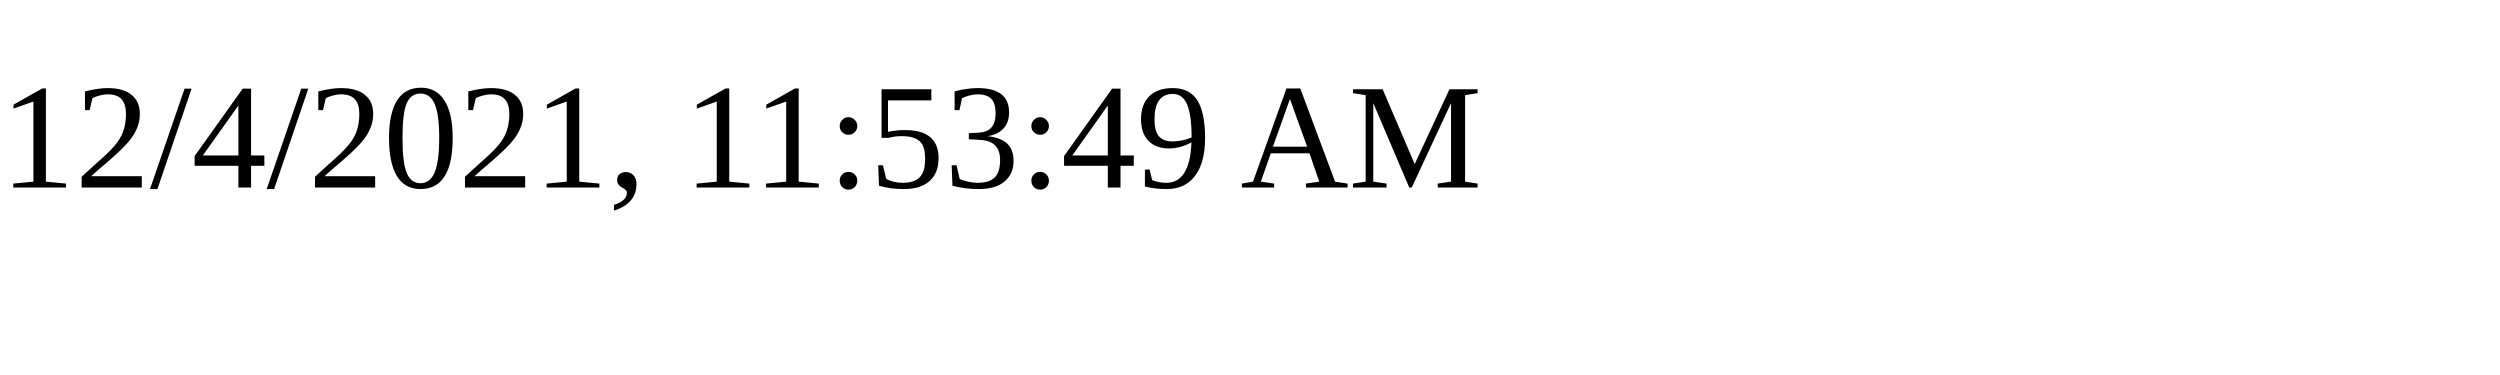
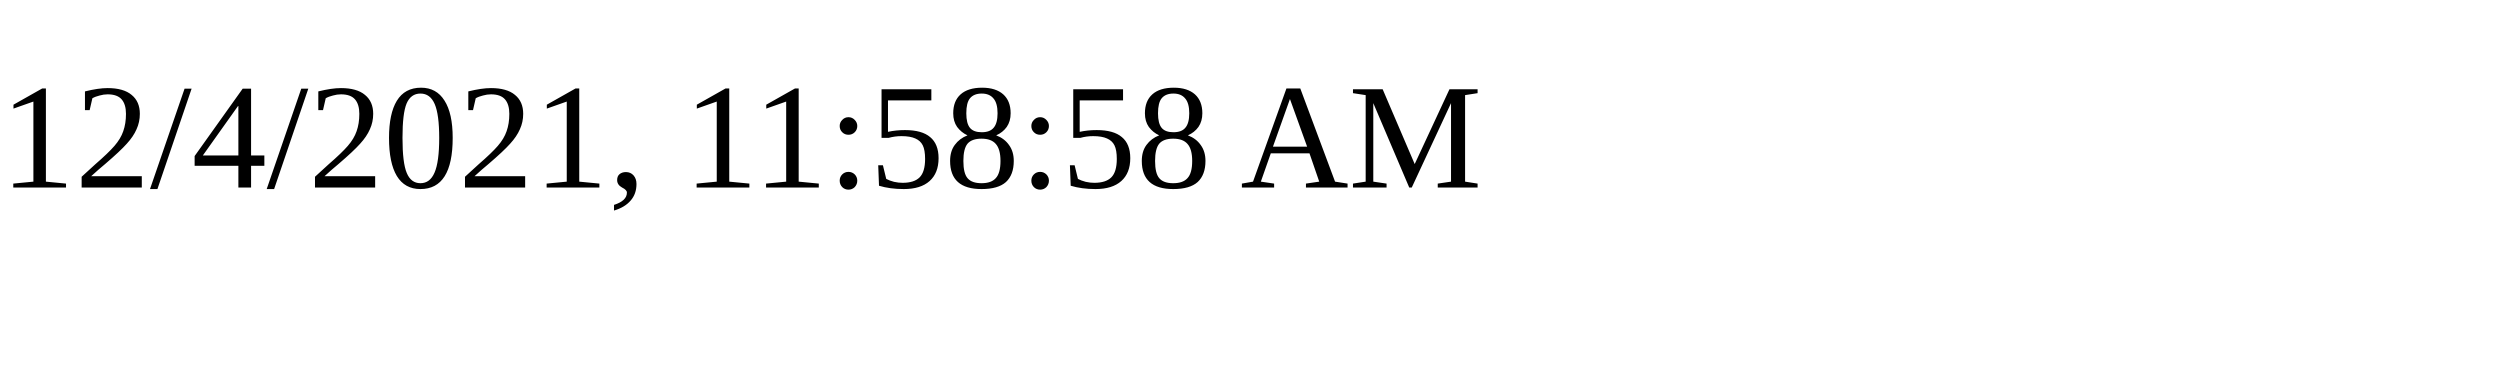
<svg xmlns="http://www.w3.org/2000/svg" height="30" width="200">
-   <text x="0" y="15">12/4/2021, 11:53:49 AM</text>
+   <text x="0" y="15">12/4/2021, 11:58:58 AM</text>
</svg>
